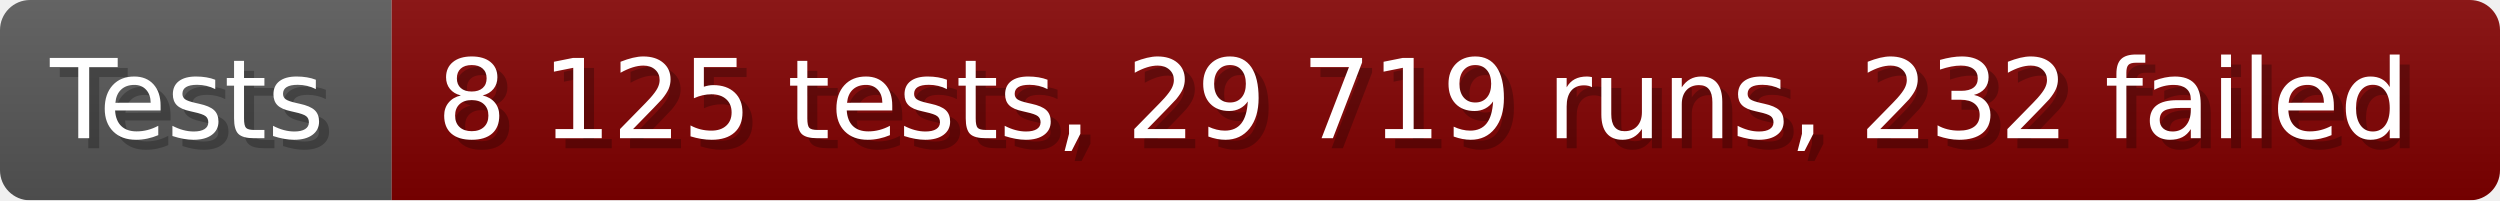
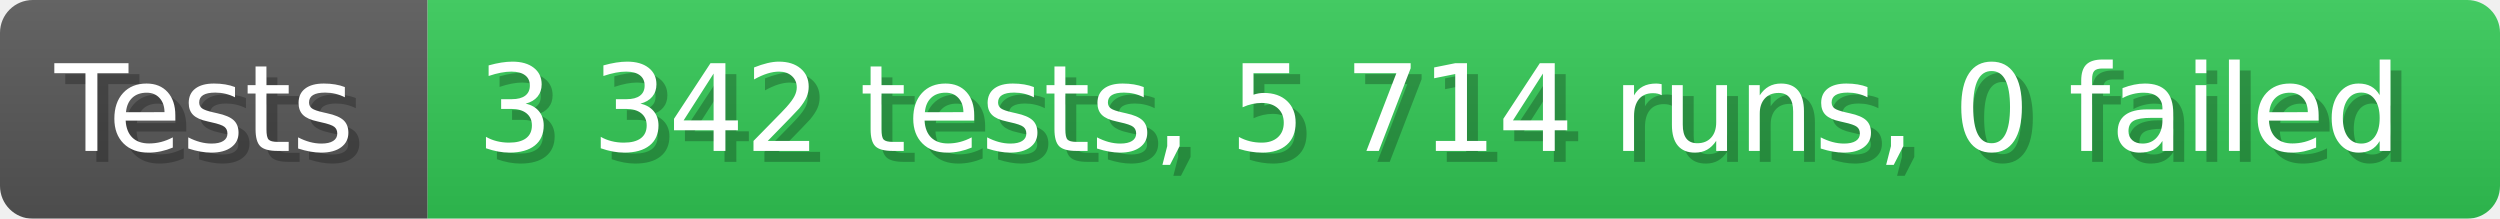
- <svg xmlns="http://www.w3.org/2000/svg" width="249.6" height="20" viewBox="0 0 2496 200" role="img" aria-label="Tests: 8 125 tests, 29 719 runs, 232 failed">
+ <svg xmlns="http://www.w3.org/2000/svg" width="228.6" height="20" viewBox="0 0 2286 200" role="img" aria-label="Tests: 3 342 tests, 5 714 runs, 0 failed">
  <linearGradient id="a" x2="0" y2="100%">
    <stop offset="0" stop-opacity=".1" stop-color="#EEE" />
    <stop offset="1" stop-opacity=".1" />
  </linearGradient>
  <mask id="m">
-     <rect width="2496" height="200" rx="30" fill="#FFF" />
+     <rect width="2286" height="200" rx="30" fill="#FFF" />
  </mask>
  <g mask="url(#m)">
    <rect width="391" height="200" fill="#555" />
-     <rect width="2105" height="200" fill="#800000" x="391" />
-     <rect width="2496" height="200" fill="url(#a)" />
+     <rect width="1895" height="200" fill="#31c653" x="391" />
+     <rect width="2286" height="200" fill="url(#a)" />
  </g>
  <g aria-hidden="true" fill="#fff" text-anchor="start" font-family="Verdana,DejaVu Sans,sans-serif" font-size="110">
    <text x="60" y="148" textLength="291" fill="#000" opacity="0.25">Tests</text>
    <text x="50" y="138" textLength="291">Tests</text>
-     <text x="446" y="148" textLength="2005" fill="#000" opacity="0.25">8 125 tests, 29 719 runs, 232 failed</text>
-     <text x="436" y="138" textLength="2005">8 125 tests, 29 719 runs, 232 failed</text>
+     <text x="446" y="148" textLength="1795" fill="#000" opacity="0.25">3 342 tests, 5 714 runs, 0 failed</text>
+     <text x="436" y="138" textLength="1795">3 342 tests, 5 714 runs, 0 failed</text>
  </g>
</svg>
